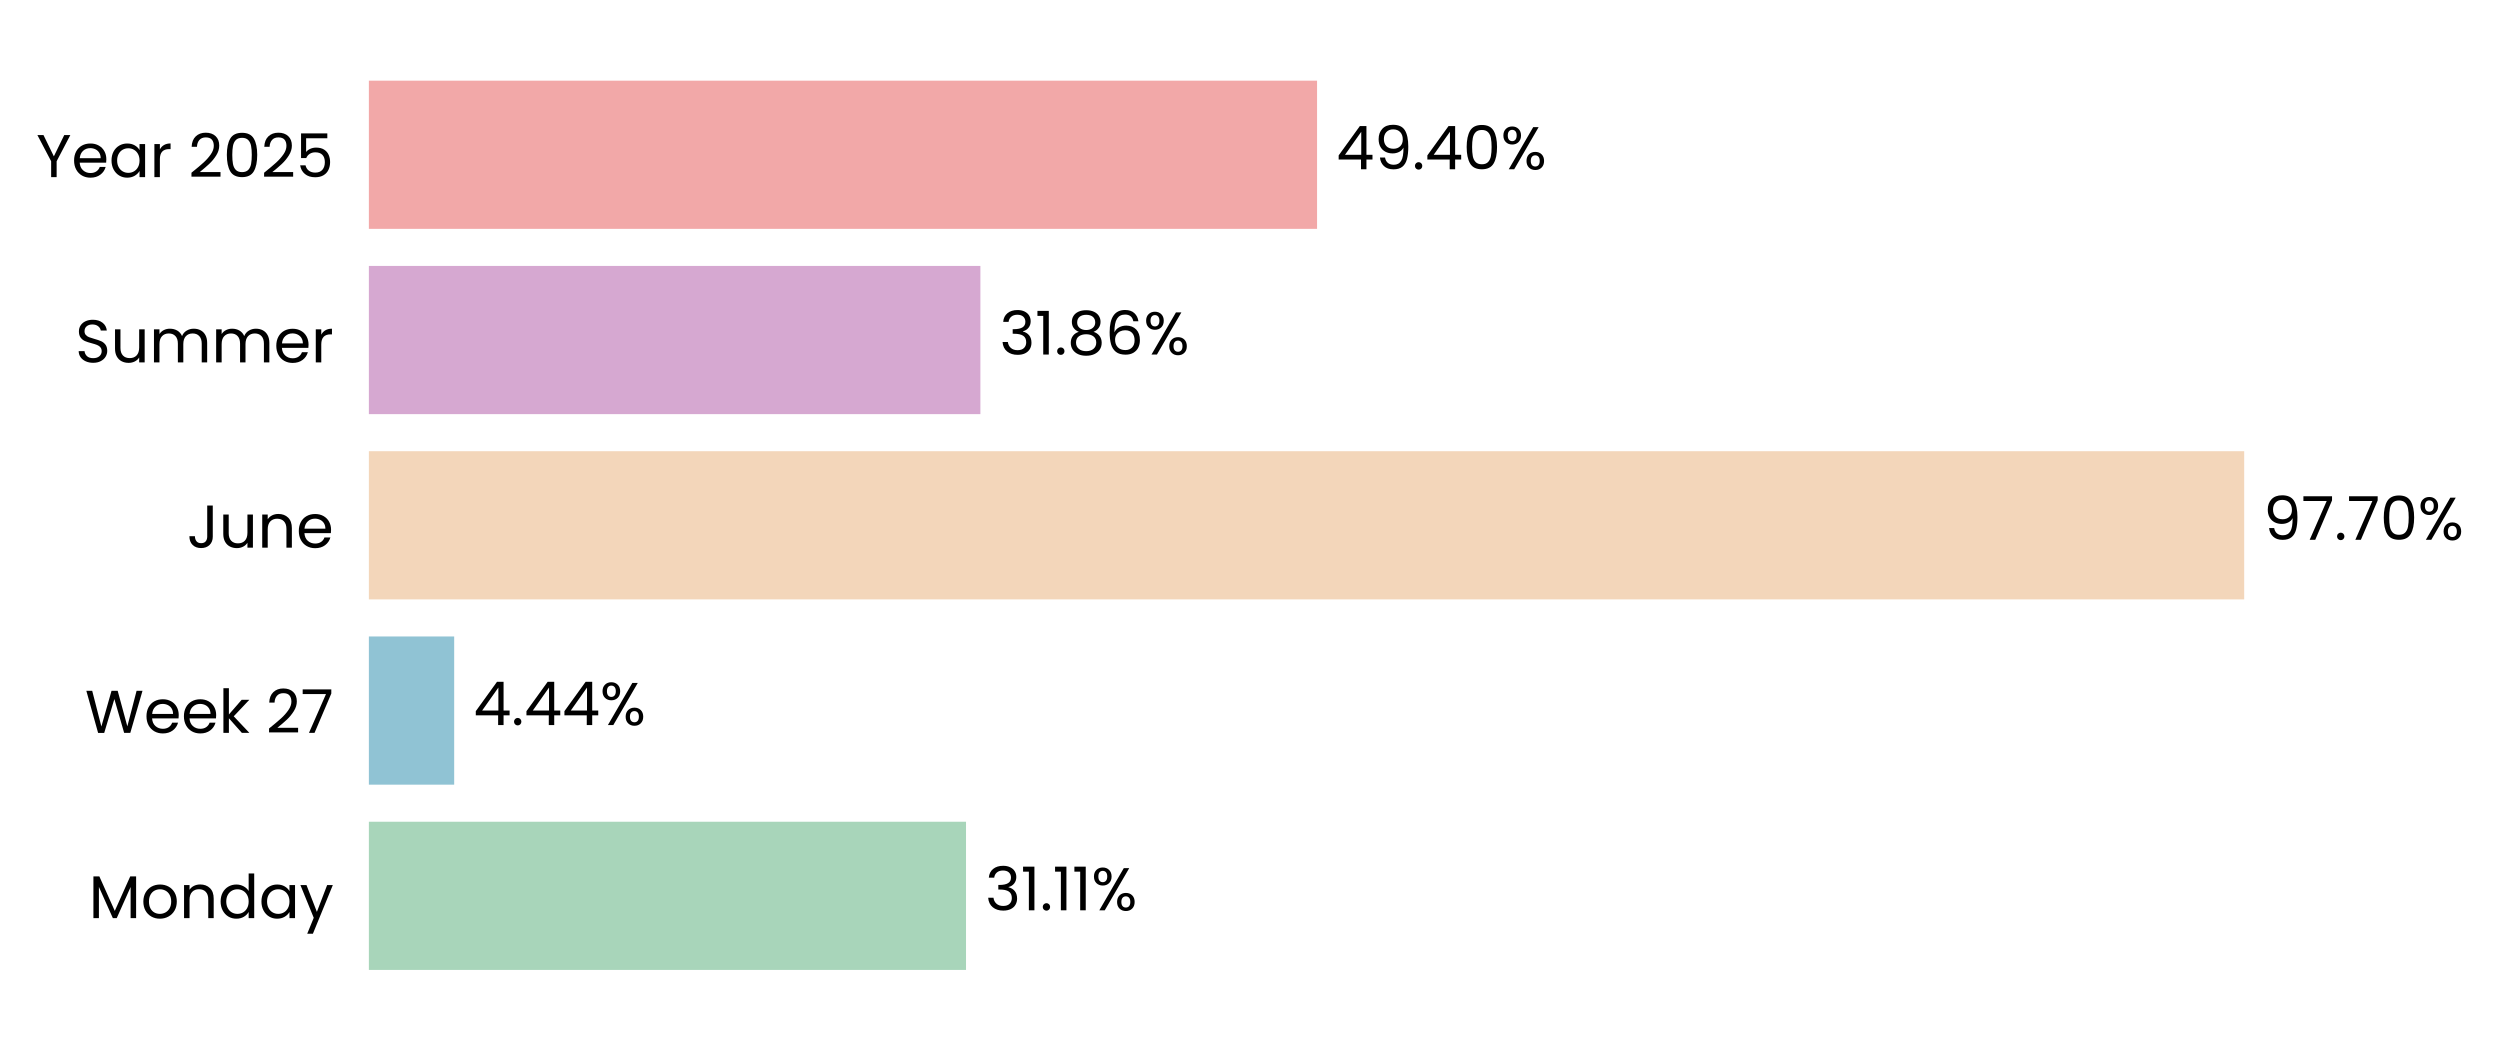
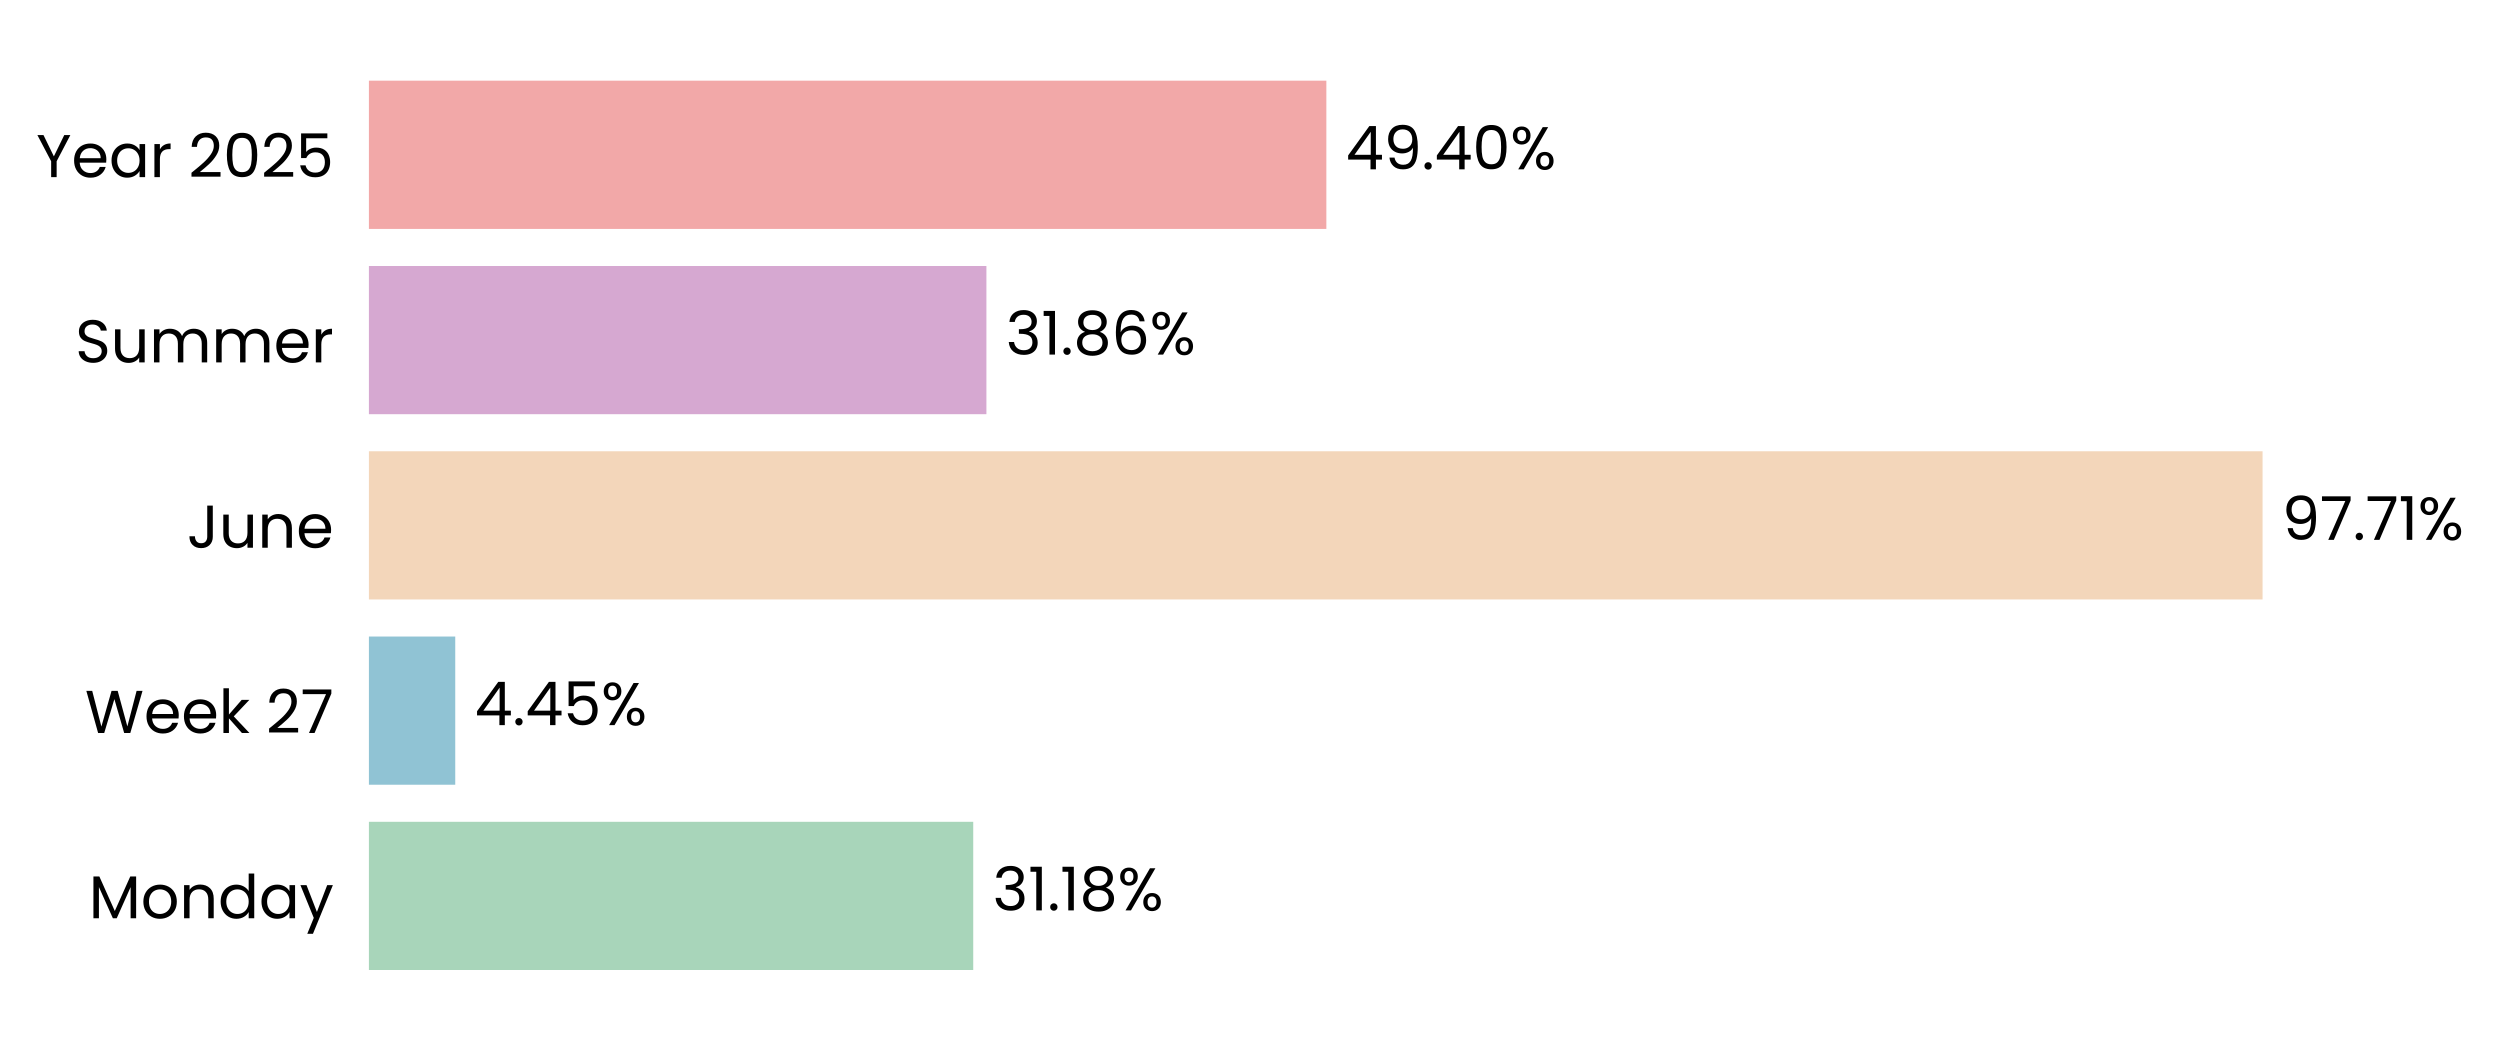
- <svg xmlns="http://www.w3.org/2000/svg" xmlns:xlink="http://www.w3.org/1999/xlink" width="496.857pt" height="208.8pt" viewBox="0 0 496.857 208.8" version="1.1">
+ <svg xmlns="http://www.w3.org/2000/svg" xmlns:xlink="http://www.w3.org/1999/xlink" width="496.803pt" height="208.8pt" viewBox="0 0 496.803 208.8" version="1.1">
  <defs>
    <style type="text/css">*{stroke-linejoin: round; stroke-linecap: butt}</style>
  </defs>
  <g id="figure_1">
    <g id="patch_1">
-       <path d="M 0 208.8  L 496.857 208.8  L 496.857 0  L 0 0  L 0 208.8  z " style="fill: none" />
+       <path d="M 0 208.8  L 496.803 208.8  L 496.803 0  L 0 0  L 0 208.8  z " style="fill: none" />
    </g>
    <g id="axes_1">
      <g id="patch_2">
-         <path d="M 73.311 201.6  L 454.775 201.6  L 454.775 7.2  L 73.311 7.2  L 73.311 201.6  z " style="fill: none" />
+         <path d="M 73.311 201.6  L 458.456 201.6  L 458.456 7.2  L 73.311 7.2  L 73.311 201.6  z " style="fill: none" />
      </g>
      <g id="patch_3">
-         <path d="M 73.311 192.764  L 191.989 192.764  L 191.989 163.309  L 73.311 163.309  z " clip-path="url(#pcf63607570)" style="fill: #a8d5ba" />
+         <path d="M 73.311 192.764  L 193.401 192.764  L 193.401 163.309  L 73.311 163.309  z " clip-path="url(#p36c3ca6f47)" style="fill: #a8d5ba" />
      </g>
      <g id="patch_4">
-         <path d="M 73.311 155.945  L 90.265 155.945  L 90.265 126.491  L 73.311 126.491  z " clip-path="url(#pcf63607570)" style="fill: #90c3d4" />
+         <path d="M 73.311 155.945  L 90.467 155.945  L 90.467 126.491  L 73.311 126.491  z " clip-path="url(#p36c3ca6f47)" style="fill: #90c3d4" />
      </g>
      <g id="patch_5">
-         <path d="M 73.311 119.127  L 446.015 119.127  L 446.015 89.673  L 73.311 89.673  z " clip-path="url(#pcf63607570)" style="fill: #f3d6ba" />
+         <path d="M 73.311 119.127  L 449.62 119.127  L 449.62 89.673  L 73.311 89.673  z " clip-path="url(#p36c3ca6f47)" style="fill: #f3d6ba" />
      </g>
      <g id="patch_6">
-         <path d="M 73.311 82.309  L 194.845 82.309  L 194.845 52.855  L 73.311 52.855  z " clip-path="url(#pcf63607570)" style="fill: #d6a8d1" />
+         <path d="M 73.311 82.309  L 196.021 82.309  L 196.021 52.855  L 73.311 52.855  z " clip-path="url(#p36c3ca6f47)" style="fill: #d6a8d1" />
      </g>
      <g id="patch_7">
-         <path d="M 73.311 45.491  L 261.755 45.491  L 261.755 16.036  L 73.311 16.036  z " clip-path="url(#pcf63607570)" style="fill: #f2a8a8" />
+         <path d="M 73.311 45.491  L 263.574 45.491  L 263.574 16.036  L 73.311 16.036  z " clip-path="url(#p36c3ca6f47)" style="fill: #f2a8a8" />
      </g>
      <g id="matplotlib.axis_1">
        <g id="ytick_1">
          <g id="text_1">
            <g transform="translate(17.64187 182.4764) scale(0.12 -0.12)">
              <defs>
                <path id="Poppins-Regular-4d" d="M 5018 4429  L 5018 0  L 4435 0  L 4435 3302  L 2963 0  L 2554 0  L 1075 3309  L 1075 0  L 493 0  L 493 4429  L 1120 4429  L 2758 768  L 4397 4429  L 5018 4429  z " transform="scale(0.015625)" />
                <path id="Poppins-Regular-6f" d="M 2022 -58  Q 1530 -58 1130 166  Q 730 390 502 803  Q 275 1216 275 1760  Q 275 2298 508 2710  Q 742 3123 1145 3344  Q 1549 3565 2048 3565  Q 2547 3565 2950 3344  Q 3354 3123 3587 2713  Q 3821 2304 3821 1760  Q 3821 1216 3581 803  Q 3341 390 2931 166  Q 2522 -58 2022 -58  z M 2022 454  Q 2336 454 2611 601  Q 2886 749 3056 1043  Q 3226 1338 3226 1760  Q 3226 2182 3059 2476  Q 2893 2771 2624 2915  Q 2355 3059 2042 3059  Q 1722 3059 1456 2915  Q 1190 2771 1030 2476  Q 870 2182 870 1760  Q 870 1331 1027 1036  Q 1184 742 1446 598  Q 1709 454 2022 454  z " transform="scale(0.015625)" />
                <path id="Poppins-Regular-6e" d="M 2202 3571  Q 2842 3571 3238 3184  Q 3635 2797 3635 2067  L 3635 0  L 3059 0  L 3059 1984  Q 3059 2509 2796 2787  Q 2534 3066 2080 3066  Q 1619 3066 1347 2778  Q 1075 2490 1075 1939  L 1075 0  L 493 0  L 493 3507  L 1075 3507  L 1075 3008  Q 1248 3277 1545 3424  Q 1843 3571 2202 3571  z " transform="scale(0.015625)" />
                <path id="Poppins-Regular-64" d="M 275 1766  Q 275 2304 492 2710  Q 710 3117 1091 3341  Q 1472 3565 1946 3565  Q 2355 3565 2707 3376  Q 3059 3187 3245 2880  L 3245 4736  L 3834 4736  L 3834 0  L 3245 0  L 3245 659  Q 3072 346 2733 144  Q 2394 -58 1939 -58  Q 1472 -58 1091 172  Q 710 403 492 819  Q 275 1235 275 1766  z M 3245 1760  Q 3245 2157 3085 2451  Q 2925 2746 2653 2902  Q 2381 3059 2054 3059  Q 1728 3059 1459 2905  Q 1190 2752 1030 2457  Q 870 2163 870 1766  Q 870 1363 1030 1065  Q 1190 768 1459 611  Q 1728 454 2054 454  Q 2381 454 2653 611  Q 2925 768 3085 1065  Q 3245 1363 3245 1760  z " transform="scale(0.015625)" />
                <path id="Poppins-Regular-61" d="M 275 1766  Q 275 2304 492 2710  Q 710 3117 1091 3341  Q 1472 3565 1939 3565  Q 2400 3565 2739 3366  Q 3078 3168 3245 2867  L 3245 3507  L 3834 3507  L 3834 0  L 3245 0  L 3245 653  Q 3072 346 2729 144  Q 2387 -58 1933 -58  Q 1466 -58 1088 172  Q 710 403 492 819  Q 275 1235 275 1766  z M 3245 1760  Q 3245 2157 3085 2451  Q 2925 2746 2653 2902  Q 2381 3059 2054 3059  Q 1728 3059 1459 2905  Q 1190 2752 1030 2457  Q 870 2163 870 1766  Q 870 1363 1030 1065  Q 1190 768 1459 611  Q 1728 454 2054 454  Q 2381 454 2653 611  Q 2925 768 3085 1065  Q 3245 1363 3245 1760  z " transform="scale(0.015625)" />
                <path id="Poppins-Regular-79" d="M 3514 3507  L 1402 -1651  L 800 -1651  L 1491 38  L 77 3507  L 723 3507  L 1824 666  L 2912 3507  L 3514 3507  z " transform="scale(0.015625)" />
              </defs>
              <use xlink:href="#Poppins-Regular-4d" />
              <use xlink:href="#Poppins-Regular-6f" transform="translate(86.09999 0)" />
              <use xlink:href="#Poppins-Regular-6e" transform="translate(150.1 0)" />
              <use xlink:href="#Poppins-Regular-64" transform="translate(214.1 0)" />
              <use xlink:href="#Poppins-Regular-61" transform="translate(281.7 0)" />
              <use xlink:href="#Poppins-Regular-79" transform="translate(349.2999 0)" />
            </g>
          </g>
        </g>
        <g id="ytick_2">
          <g id="text_2">
            <g transform="translate(16.88437 145.6582) scale(0.12 -0.12)">
              <defs>
                <path id="Poppins-Regular-57" d="M 6099 4461  L 4806 0  L 4154 0  L 3117 3590  L 2042 0  L 1395 -6  L 147 4461  L 768 4461  L 1741 678  L 2816 4461  L 3469 4461  L 4493 691  L 5472 4461  L 6099 4461  z " transform="scale(0.015625)" />
                <path id="Poppins-Regular-65" d="M 3693 1888  Q 3693 1722 3674 1536  L 870 1536  Q 902 1018 1225 726  Q 1549 435 2010 435  Q 2387 435 2640 611  Q 2893 787 2995 1082  L 3622 1082  Q 3482 576 3059 259  Q 2637 -58 2010 -58  Q 1510 -58 1116 166  Q 723 390 499 803  Q 275 1216 275 1760  Q 275 2304 492 2713  Q 710 3123 1104 3344  Q 1498 3565 2010 3565  Q 2509 3565 2893 3347  Q 3277 3130 3485 2749  Q 3693 2368 3693 1888  z M 3091 2010  Q 3091 2342 2944 2582  Q 2797 2822 2544 2947  Q 2291 3072 1984 3072  Q 1542 3072 1232 2790  Q 922 2509 877 2010  L 3091 2010  z " transform="scale(0.015625)" />
                <path id="Poppins-Regular-6b" d="M 2451 0  L 1075 1549  L 1075 0  L 493 0  L 493 4736  L 1075 4736  L 1075 1952  L 2426 3507  L 3238 3507  L 1587 1760  L 3245 0  L 2451 0  z " transform="scale(0.015625)" />
                <path id="Poppins-Regular-20" transform="scale(0.015625)" />
                <path id="Poppins-Regular-32" d="M 326 467  Q 1139 1120 1600 1539  Q 2061 1958 2377 2416  Q 2694 2874 2694 3315  Q 2694 3731 2492 3971  Q 2291 4211 1843 4211  Q 1408 4211 1168 3939  Q 928 3667 909 3213  L 346 3213  Q 371 3930 780 4320  Q 1190 4710 1837 4710  Q 2496 4710 2883 4345  Q 3270 3981 3270 3341  Q 3270 2810 2953 2307  Q 2637 1805 2233 1424  Q 1830 1043 1203 538  L 3405 538  L 3405 51  L 326 51  L 326 467  z " transform="scale(0.015625)" />
                <path id="Poppins-Regular-37" d="M 3245 4173  L 1466 0  L 877 0  L 2682 4115  L 211 4115  L 211 4614  L 3245 4614  L 3245 4173  z " transform="scale(0.015625)" />
              </defs>
              <use xlink:href="#Poppins-Regular-57" />
              <use xlink:href="#Poppins-Regular-65" transform="translate(97.59999 0)" />
              <use xlink:href="#Poppins-Regular-65" transform="translate(159.6 0)" />
              <use xlink:href="#Poppins-Regular-6b" transform="translate(221.6 0)" />
              <use xlink:href="#Poppins-Regular-20" transform="translate(273.0999 0)" />
              <use xlink:href="#Poppins-Regular-32" transform="translate(299.7999 0)" />
              <use xlink:href="#Poppins-Regular-37" transform="translate(357.2999 0)" />
            </g>
          </g>
        </g>
        <g id="ytick_3">
          <g id="text_3">
            <g transform="translate(37.15125 108.84) scale(0.12 -0.12)">
              <defs>
                <path id="Poppins-Regular-4a" d="M 2739 4461  L 2739 1165  Q 2739 614 2400 284  Q 2061 -45 1504 -45  Q 941 -45 601 291  Q 262 627 262 1210  L 845 1210  Q 851 883 1014 678  Q 1178 474 1504 474  Q 1830 474 1990 669  Q 2150 864 2150 1165  L 2150 4461  L 2739 4461  z " transform="scale(0.015625)" />
                <path id="Poppins-Regular-75" d="M 3603 3507  L 3603 0  L 3021 0  L 3021 518  Q 2854 250 2556 99  Q 2259 -51 1901 -51  Q 1491 -51 1164 118  Q 838 288 649 627  Q 461 966 461 1453  L 461 3507  L 1037 3507  L 1037 1530  Q 1037 1011 1299 732  Q 1562 454 2016 454  Q 2483 454 2752 742  Q 3021 1030 3021 1581  L 3021 3507  L 3603 3507  z " transform="scale(0.015625)" />
              </defs>
              <use xlink:href="#Poppins-Regular-4a" />
              <use xlink:href="#Poppins-Regular-75" transform="translate(52.99999 0)" />
              <use xlink:href="#Poppins-Regular-6e" transform="translate(117 0)" />
              <use xlink:href="#Poppins-Regular-65" transform="translate(181 0)" />
            </g>
          </g>
        </g>
        <g id="ytick_4">
          <g id="text_4">
            <g transform="translate(14.95125 72.02182) scale(0.12 -0.12)">
              <defs>
                <path id="Poppins-Regular-53" d="M 1907 -45  Q 1466 -45 1117 112  Q 768 269 569 547  Q 371 826 365 1190  L 986 1190  Q 1018 877 1245 662  Q 1472 448 1907 448  Q 2323 448 2563 656  Q 2803 864 2803 1190  Q 2803 1446 2662 1606  Q 2522 1766 2310 1849  Q 2099 1933 1741 2029  Q 1299 2144 1033 2259  Q 768 2374 579 2620  Q 390 2867 390 3283  Q 390 3648 576 3929  Q 762 4211 1098 4364  Q 1434 4518 1869 4518  Q 2496 4518 2896 4204  Q 3296 3891 3347 3373  L 2707 3373  Q 2675 3629 2438 3824  Q 2202 4019 1811 4019  Q 1446 4019 1216 3830  Q 986 3642 986 3302  Q 986 3059 1123 2905  Q 1261 2752 1462 2672  Q 1664 2592 2029 2490  Q 2470 2368 2739 2249  Q 3008 2131 3200 1884  Q 3392 1638 3392 1216  Q 3392 890 3219 602  Q 3046 314 2707 134  Q 2368 -45 1907 -45  z " transform="scale(0.015625)" />
                <path id="Poppins-Regular-6d" d="M 4710 3571  Q 5120 3571 5440 3401  Q 5760 3232 5945 2893  Q 6131 2554 6131 2067  L 6131 0  L 5555 0  L 5555 1984  Q 5555 2509 5296 2787  Q 5037 3066 4595 3066  Q 4141 3066 3872 2774  Q 3603 2483 3603 1933  L 3603 0  L 3027 0  L 3027 1984  Q 3027 2509 2768 2787  Q 2509 3066 2067 3066  Q 1613 3066 1344 2774  Q 1075 2483 1075 1933  L 1075 0  L 493 0  L 493 3507  L 1075 3507  L 1075 3002  Q 1248 3277 1539 3424  Q 1830 3571 2182 3571  Q 2624 3571 2963 3372  Q 3302 3174 3469 2790  Q 3616 3162 3955 3366  Q 4294 3571 4710 3571  z " transform="scale(0.015625)" />
                <path id="Poppins-Regular-72" d="M 1075 2938  Q 1229 3238 1513 3404  Q 1798 3571 2208 3571  L 2208 2970  L 2054 2970  Q 1075 2970 1075 1907  L 1075 0  L 493 0  L 493 3507  L 1075 3507  L 1075 2938  z " transform="scale(0.015625)" />
              </defs>
              <use xlink:href="#Poppins-Regular-53" />
              <use xlink:href="#Poppins-Regular-75" transform="translate(58.7 0)" />
              <use xlink:href="#Poppins-Regular-6d" transform="translate(122.7 0)" />
              <use xlink:href="#Poppins-Regular-6d" transform="translate(225.7 0)" />
              <use xlink:href="#Poppins-Regular-65" transform="translate(328.7 0)" />
              <use xlink:href="#Poppins-Regular-72" transform="translate(390.6999 0)" />
            </g>
          </g>
        </g>
        <g id="ytick_5">
          <g id="text_5">
            <g transform="translate(7.2 35.20364) scale(0.12 -0.12)">
              <defs>
                <path id="Poppins-Regular-59" d="M 3616 4461  L 2163 1683  L 2163 0  L 1581 0  L 1581 1683  L 122 4461  L 768 4461  L 1869 2202  L 2970 4461  L 3616 4461  z " transform="scale(0.015625)" />
                <path id="Poppins-Regular-30" d="M 397 2362  Q 397 3462 755 4080  Q 1114 4698 2010 4698  Q 2899 4698 3257 4080  Q 3616 3462 3616 2362  Q 3616 1242 3257 621  Q 2899 0 2010 0  Q 1114 0 755 621  Q 397 1242 397 2362  z M 3040 2362  Q 3040 2918 2966 3305  Q 2893 3693 2665 3929  Q 2438 4166 2010 4166  Q 1574 4166 1347 3929  Q 1120 3693 1046 3305  Q 973 2918 973 2362  Q 973 1786 1046 1395  Q 1120 1005 1347 768  Q 1574 531 2010 531  Q 2438 531 2665 768  Q 2893 1005 2966 1395  Q 3040 1786 3040 2362  z " transform="scale(0.015625)" />
                <path id="Poppins-Regular-35" d="M 3347 4122  L 1101 4122  L 1101 2662  Q 1248 2867 1536 2998  Q 1824 3130 2157 3130  Q 2688 3130 3021 2909  Q 3354 2688 3498 2339  Q 3642 1990 3642 1600  Q 3642 1139 3469 774  Q 3296 410 2941 198  Q 2586 -13 2061 -13  Q 1389 -13 973 332  Q 557 678 467 1254  L 1037 1254  Q 1120 890 1389 685  Q 1658 480 2067 480  Q 2573 480 2829 784  Q 3085 1088 3085 1587  Q 3085 2086 2829 2358  Q 2573 2630 2074 2630  Q 1734 2630 1481 2467  Q 1229 2304 1114 2022  L 563 2022  L 563 4634  L 3347 4634  L 3347 4122  z " transform="scale(0.015625)" />
              </defs>
              <use xlink:href="#Poppins-Regular-59" />
              <use xlink:href="#Poppins-Regular-65" transform="translate(58.39999 0)" />
              <use xlink:href="#Poppins-Regular-61" transform="translate(120.4 0)" />
              <use xlink:href="#Poppins-Regular-72" transform="translate(188 0)" />
              <use xlink:href="#Poppins-Regular-20" transform="translate(225.3 0)" />
              <use xlink:href="#Poppins-Regular-32" transform="translate(252 0)" />
              <use xlink:href="#Poppins-Regular-30" transform="translate(309.4999 0)" />
              <use xlink:href="#Poppins-Regular-32" transform="translate(372.2999 0)" />
              <use xlink:href="#Poppins-Regular-35" transform="translate(429.7999 0)" />
            </g>
          </g>
        </g>
      </g>
      <g id="text_6">
-         <g transform="translate(195.8034 180.9164) scale(0.12 -0.12)">
+         <g transform="translate(197.2528 180.9164) scale(0.12 -0.12)">
          <defs>
            <path id="Poppins-Regular-33" d="M 384 3462  Q 429 4051 838 4384  Q 1248 4717 1901 4717  Q 2336 4717 2653 4560  Q 2970 4403 3133 4134  Q 3296 3866 3296 3526  Q 3296 3130 3069 2842  Q 2842 2554 2477 2470  L 2477 2438  Q 2893 2336 3136 2035  Q 3379 1734 3379 1248  Q 3379 883 3212 592  Q 3046 301 2713 134  Q 2381 -32 1914 -32  Q 1235 -32 800 323  Q 365 678 314 1331  L 877 1331  Q 922 947 1190 704  Q 1459 461 1907 461  Q 2355 461 2588 694  Q 2822 928 2822 1299  Q 2822 1779 2502 1990  Q 2182 2202 1536 2202  L 1389 2202  L 1389 2688  L 1542 2688  Q 2131 2694 2432 2883  Q 2733 3072 2733 3469  Q 2733 3808 2512 4013  Q 2291 4218 1882 4218  Q 1485 4218 1241 4013  Q 998 3808 954 3462  L 384 3462  z " transform="scale(0.015625)" />
            <path id="Poppins-Regular-31" d="M 243 4096  L 243 4627  L 1446 4627  L 1446 0  L 858 0  L 858 4096  L 243 4096  z " transform="scale(0.015625)" />
            <path id="Poppins-Regular-2e" d="M 678 -38  Q 512 -38 397 77  Q 282 192 282 358  Q 282 525 397 640  Q 512 755 678 755  Q 838 755 950 640  Q 1062 525 1062 358  Q 1062 192 950 77  Q 838 -38 678 -38  z " transform="scale(0.015625)" />
+             <path id="Poppins-Regular-38" d="M 1242 2406  Q 883 2547 691 2816  Q 499 3085 499 3469  Q 499 3814 672 4092  Q 845 4371 1187 4534  Q 1530 4698 2016 4698  Q 2502 4698 2844 4534  Q 3187 4371 3363 4092  Q 3539 3814 3539 3469  Q 3539 3098 3340 2819  Q 3142 2541 2797 2406  Q 3194 2285 3427 1981  Q 3661 1677 3661 1248  Q 3661 832 3456 521  Q 3251 211 2876 41  Q 2502 -128 2016 -128  Q 1530 -128 1162 41  Q 794 211 589 521  Q 384 832 384 1248  Q 384 1677 614 1984  Q 845 2291 1242 2406  z M 2976 3398  Q 2976 3789 2720 4000  Q 2464 4211 2016 4211  Q 1574 4211 1318 4000  Q 1062 3789 1062 3392  Q 1062 3034 1328 2816  Q 1594 2598 2016 2598  Q 2445 2598 2710 2819  Q 2976 3040 2976 3398  z M 2016 2150  Q 1542 2150 1241 1929  Q 941 1709 941 1267  Q 941 858 1232 608  Q 1523 358 2016 358  Q 2509 358 2797 608  Q 3085 858 3085 1267  Q 3085 1696 2790 1923  Q 2496 2150 2016 2150  z " transform="scale(0.015625)" />
            <path id="Poppins-Regular-25" d="M 269 3584  Q 269 4019 531 4278  Q 794 4538 1203 4538  Q 1613 4538 1875 4278  Q 2138 4019 2138 3584  Q 2138 3142 1875 2883  Q 1613 2624 1203 2624  Q 794 2624 531 2883  Q 269 3142 269 3584  z M 4006 4467  L 1414 0  L 838 0  L 3430 4467  L 4006 4467  z M 1203 4179  Q 986 4179 861 4028  Q 736 3878 736 3584  Q 736 3290 861 3136  Q 986 2982 1203 2982  Q 1421 2982 1549 3139  Q 1677 3296 1677 3584  Q 1677 3878 1549 4028  Q 1421 4179 1203 4179  z M 2720 883  Q 2720 1325 2982 1584  Q 3245 1843 3654 1843  Q 4064 1843 4323 1584  Q 4582 1325 4582 883  Q 4582 448 4323 185  Q 4064 -77 3654 -77  Q 3245 -77 2982 182  Q 2720 442 2720 883  z M 3648 1478  Q 3430 1478 3302 1328  Q 3174 1178 3174 883  Q 3174 595 3302 444  Q 3430 294 3648 294  Q 3866 294 3994 444  Q 4122 595 4122 883  Q 4122 1178 3994 1328  Q 3866 1478 3648 1478  z " transform="scale(0.015625)" />
          </defs>
          <use xlink:href="#Poppins-Regular-33" />
          <use xlink:href="#Poppins-Regular-31" transform="translate(58.89999 0)" />
          <use xlink:href="#Poppins-Regular-2e" transform="translate(90.89998 0)" />
          <use xlink:href="#Poppins-Regular-31" transform="translate(111.9 0)" />
-           <use xlink:href="#Poppins-Regular-31" transform="translate(143.8999 0)" />
-           <use xlink:href="#Poppins-Regular-25" transform="translate(175.8999 0)" />
+           <use xlink:href="#Poppins-Regular-38" transform="translate(143.8999 0)" />
+           <use xlink:href="#Poppins-Regular-25" transform="translate(206.9999 0)" />
        </g>
      </g>
      <g id="text_7">
-         <g transform="translate(94.07981 144.0982) scale(0.12 -0.12)">
+         <g transform="translate(94.31843 144.0982) scale(0.12 -0.12)">
          <defs>
            <path id="Poppins-Regular-34" d="M 256 1030  L 256 1472  L 2502 4582  L 3200 4582  L 3200 1536  L 3840 1536  L 3840 1030  L 3200 1030  L 3200 0  L 2624 0  L 2624 1030  L 256 1030  z M 2650 3974  L 928 1536  L 2650 1536  L 2650 3974  z " transform="scale(0.015625)" />
          </defs>
          <use xlink:href="#Poppins-Regular-34" />
          <use xlink:href="#Poppins-Regular-2e" transform="translate(62.89999 0)" />
          <use xlink:href="#Poppins-Regular-34" transform="translate(83.89998 0)" />
-           <use xlink:href="#Poppins-Regular-34" transform="translate(146.8 0)" />
-           <use xlink:href="#Poppins-Regular-25" transform="translate(209.7 0)" />
+           <use xlink:href="#Poppins-Regular-35" transform="translate(146.8 0)" />
+           <use xlink:href="#Poppins-Regular-25" transform="translate(209.6 0)" />
        </g>
      </g>
      <g id="text_8">
-         <g transform="translate(449.8297 107.28) scale(0.12 -0.12)">
+         <g transform="translate(453.4718 107.28) scale(0.12 -0.12)">
          <defs>
            <path id="Poppins-Regular-39" d="M 1146 1242  Q 1210 877 1443 678  Q 1677 480 2074 480  Q 2605 480 2857 896  Q 3110 1312 3098 2298  Q 2963 2010 2649 1846  Q 2336 1683 1952 1683  Q 1523 1683 1187 1859  Q 851 2035 659 2374  Q 467 2714 467 3194  Q 467 3878 864 4297  Q 1261 4717 1990 4717  Q 2886 4717 3248 4134  Q 3610 3552 3610 2400  Q 3610 1594 3466 1069  Q 3322 544 2979 269  Q 2637 -6 2042 -6  Q 1389 -6 1024 346  Q 659 698 608 1242  L 1146 1242  z M 2048 2176  Q 2477 2176 2752 2441  Q 3027 2707 3027 3162  Q 3027 3642 2758 3936  Q 2490 4230 2003 4230  Q 1555 4230 1289 3948  Q 1024 3667 1024 3206  Q 1024 2739 1286 2457  Q 1549 2176 2048 2176  z " transform="scale(0.015625)" />
          </defs>
          <use xlink:href="#Poppins-Regular-39" />
          <use xlink:href="#Poppins-Regular-37" transform="translate(62.99999 0)" />
          <use xlink:href="#Poppins-Regular-2e" transform="translate(117.6 0)" />
          <use xlink:href="#Poppins-Regular-37" transform="translate(138.6 0)" />
-           <use xlink:href="#Poppins-Regular-30" transform="translate(193.2 0)" />
-           <use xlink:href="#Poppins-Regular-25" transform="translate(255.9999 0)" />
+           <use xlink:href="#Poppins-Regular-31" transform="translate(193.2 0)" />
+           <use xlink:href="#Poppins-Regular-25" transform="translate(225.1999 0)" />
        </g>
      </g>
      <g id="text_9">
-         <g transform="translate(198.6597 70.46182) scale(0.12 -0.12)">
+         <g transform="translate(199.8722 70.46182) scale(0.12 -0.12)">
          <defs>
-             <path id="Poppins-Regular-38" d="M 1242 2406  Q 883 2547 691 2816  Q 499 3085 499 3469  Q 499 3814 672 4092  Q 845 4371 1187 4534  Q 1530 4698 2016 4698  Q 2502 4698 2844 4534  Q 3187 4371 3363 4092  Q 3539 3814 3539 3469  Q 3539 3098 3340 2819  Q 3142 2541 2797 2406  Q 3194 2285 3427 1981  Q 3661 1677 3661 1248  Q 3661 832 3456 521  Q 3251 211 2876 41  Q 2502 -128 2016 -128  Q 1530 -128 1162 41  Q 794 211 589 521  Q 384 832 384 1248  Q 384 1677 614 1984  Q 845 2291 1242 2406  z M 2976 3398  Q 2976 3789 2720 4000  Q 2464 4211 2016 4211  Q 1574 4211 1318 4000  Q 1062 3789 1062 3392  Q 1062 3034 1328 2816  Q 1594 2598 2016 2598  Q 2445 2598 2710 2819  Q 2976 3040 2976 3398  z M 2016 2150  Q 1542 2150 1241 1929  Q 941 1709 941 1267  Q 941 858 1232 608  Q 1523 358 2016 358  Q 2509 358 2797 608  Q 3085 858 3085 1267  Q 3085 1696 2790 1923  Q 2496 2150 2016 2150  z " transform="scale(0.015625)" />
            <path id="Poppins-Regular-36" d="M 2976 3526  Q 2835 4237 2099 4237  Q 1530 4237 1248 3798  Q 966 3360 973 2355  Q 1120 2688 1462 2877  Q 1805 3066 2227 3066  Q 2886 3066 3280 2656  Q 3674 2246 3674 1523  Q 3674 1088 3504 742  Q 3334 397 2992 192  Q 2650 -13 2163 -13  Q 1504 -13 1133 281  Q 762 576 614 1094  Q 467 1613 467 2374  Q 467 4723 2106 4723  Q 2733 4723 3091 4384  Q 3450 4045 3514 3526  L 2976 3526  z M 2106 2573  Q 1830 2573 1587 2461  Q 1344 2349 1193 2121  Q 1043 1894 1043 1568  Q 1043 1082 1324 778  Q 1606 474 2131 474  Q 2579 474 2844 752  Q 3110 1030 3110 1504  Q 3110 2003 2854 2288  Q 2598 2573 2106 2573  z " transform="scale(0.015625)" />
          </defs>
          <use xlink:href="#Poppins-Regular-33" />
          <use xlink:href="#Poppins-Regular-31" transform="translate(58.89999 0)" />
          <use xlink:href="#Poppins-Regular-2e" transform="translate(90.89998 0)" />
          <use xlink:href="#Poppins-Regular-38" transform="translate(111.9 0)" />
          <use xlink:href="#Poppins-Regular-36" transform="translate(175 0)" />
          <use xlink:href="#Poppins-Regular-25" transform="translate(238.4999 0)" />
        </g>
      </g>
      <g id="text_10">
-         <g transform="translate(265.5699 33.64364) scale(0.12 -0.12)">
+         <g transform="translate(267.4259 33.64364) scale(0.12 -0.12)">
          <use xlink:href="#Poppins-Regular-34" />
          <use xlink:href="#Poppins-Regular-39" transform="translate(62.89999 0)" />
          <use xlink:href="#Poppins-Regular-2e" transform="translate(125.9 0)" />
          <use xlink:href="#Poppins-Regular-34" transform="translate(146.9 0)" />
          <use xlink:href="#Poppins-Regular-30" transform="translate(209.8 0)" />
          <use xlink:href="#Poppins-Regular-25" transform="translate(272.5999 0)" />
        </g>
      </g>
    </g>
  </g>
  <defs>
-     <clipPath id="pcf63607570">
-       <rect x="73.311" y="7.2" width="381.463" height="194.4" />
+     <clipPath id="p36c3ca6f47">
+       <rect x="73.311" y="7.2" width="385.144" height="194.4" />
    </clipPath>
  </defs>
</svg>
